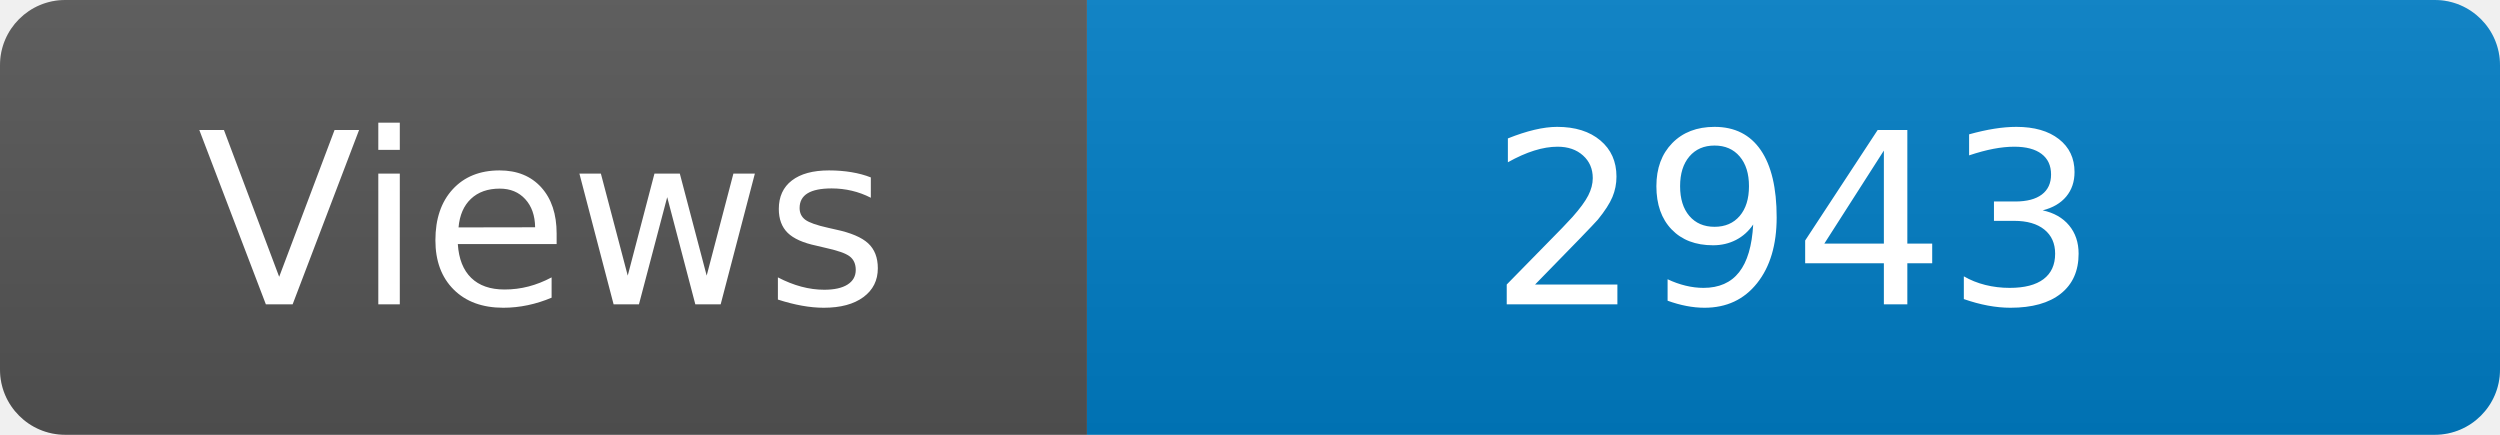
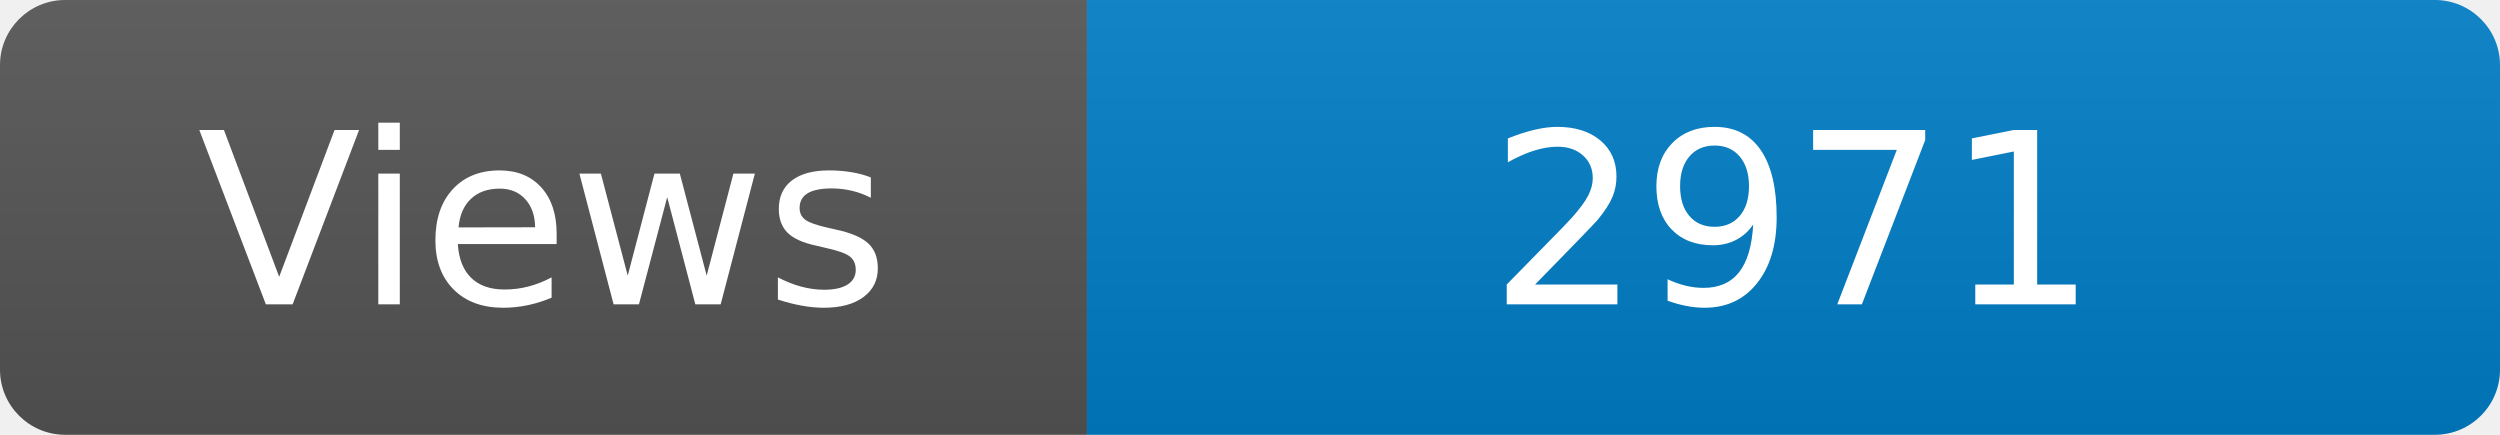
<svg xmlns="http://www.w3.org/2000/svg" width="115" height="20" role="img" aria-label="Maintained?: yes">
  <linearGradient id="s" x2="0" y2="100%">
    <stop offset="0" stop-color="#bbb" stop-opacity=".1" />
    <stop offset="1" stop-opacity=".1" />
  </linearGradient>
  <clipPath id="r">
    <rect width="115" height="20" rx="3" fill="#fff" />
  </clipPath>
  <g clip-path="url(#r)">
    <rect width="50" height="20" fill="#555" />
    <rect x="50" width="160" height="20" fill="#007ec6" />
    <rect width="115" height="20" fill="url(#s)" />
  </g>
  <g fill="#fff" text-anchor="middle" font-family="Verdana,Geneva,DejaVu Sans,sans-serif" font-size="110">
    <text x="250" y="140" transform="scale(.1)" fill="#fff">Views</text>
-     <text x="825" y="140" transform="scale(.1)" fill="#fff">2943</text>
+     <text x="825" y="140" transform="scale(.1)" fill="#fff">2971</text>
  </g>
</svg>
